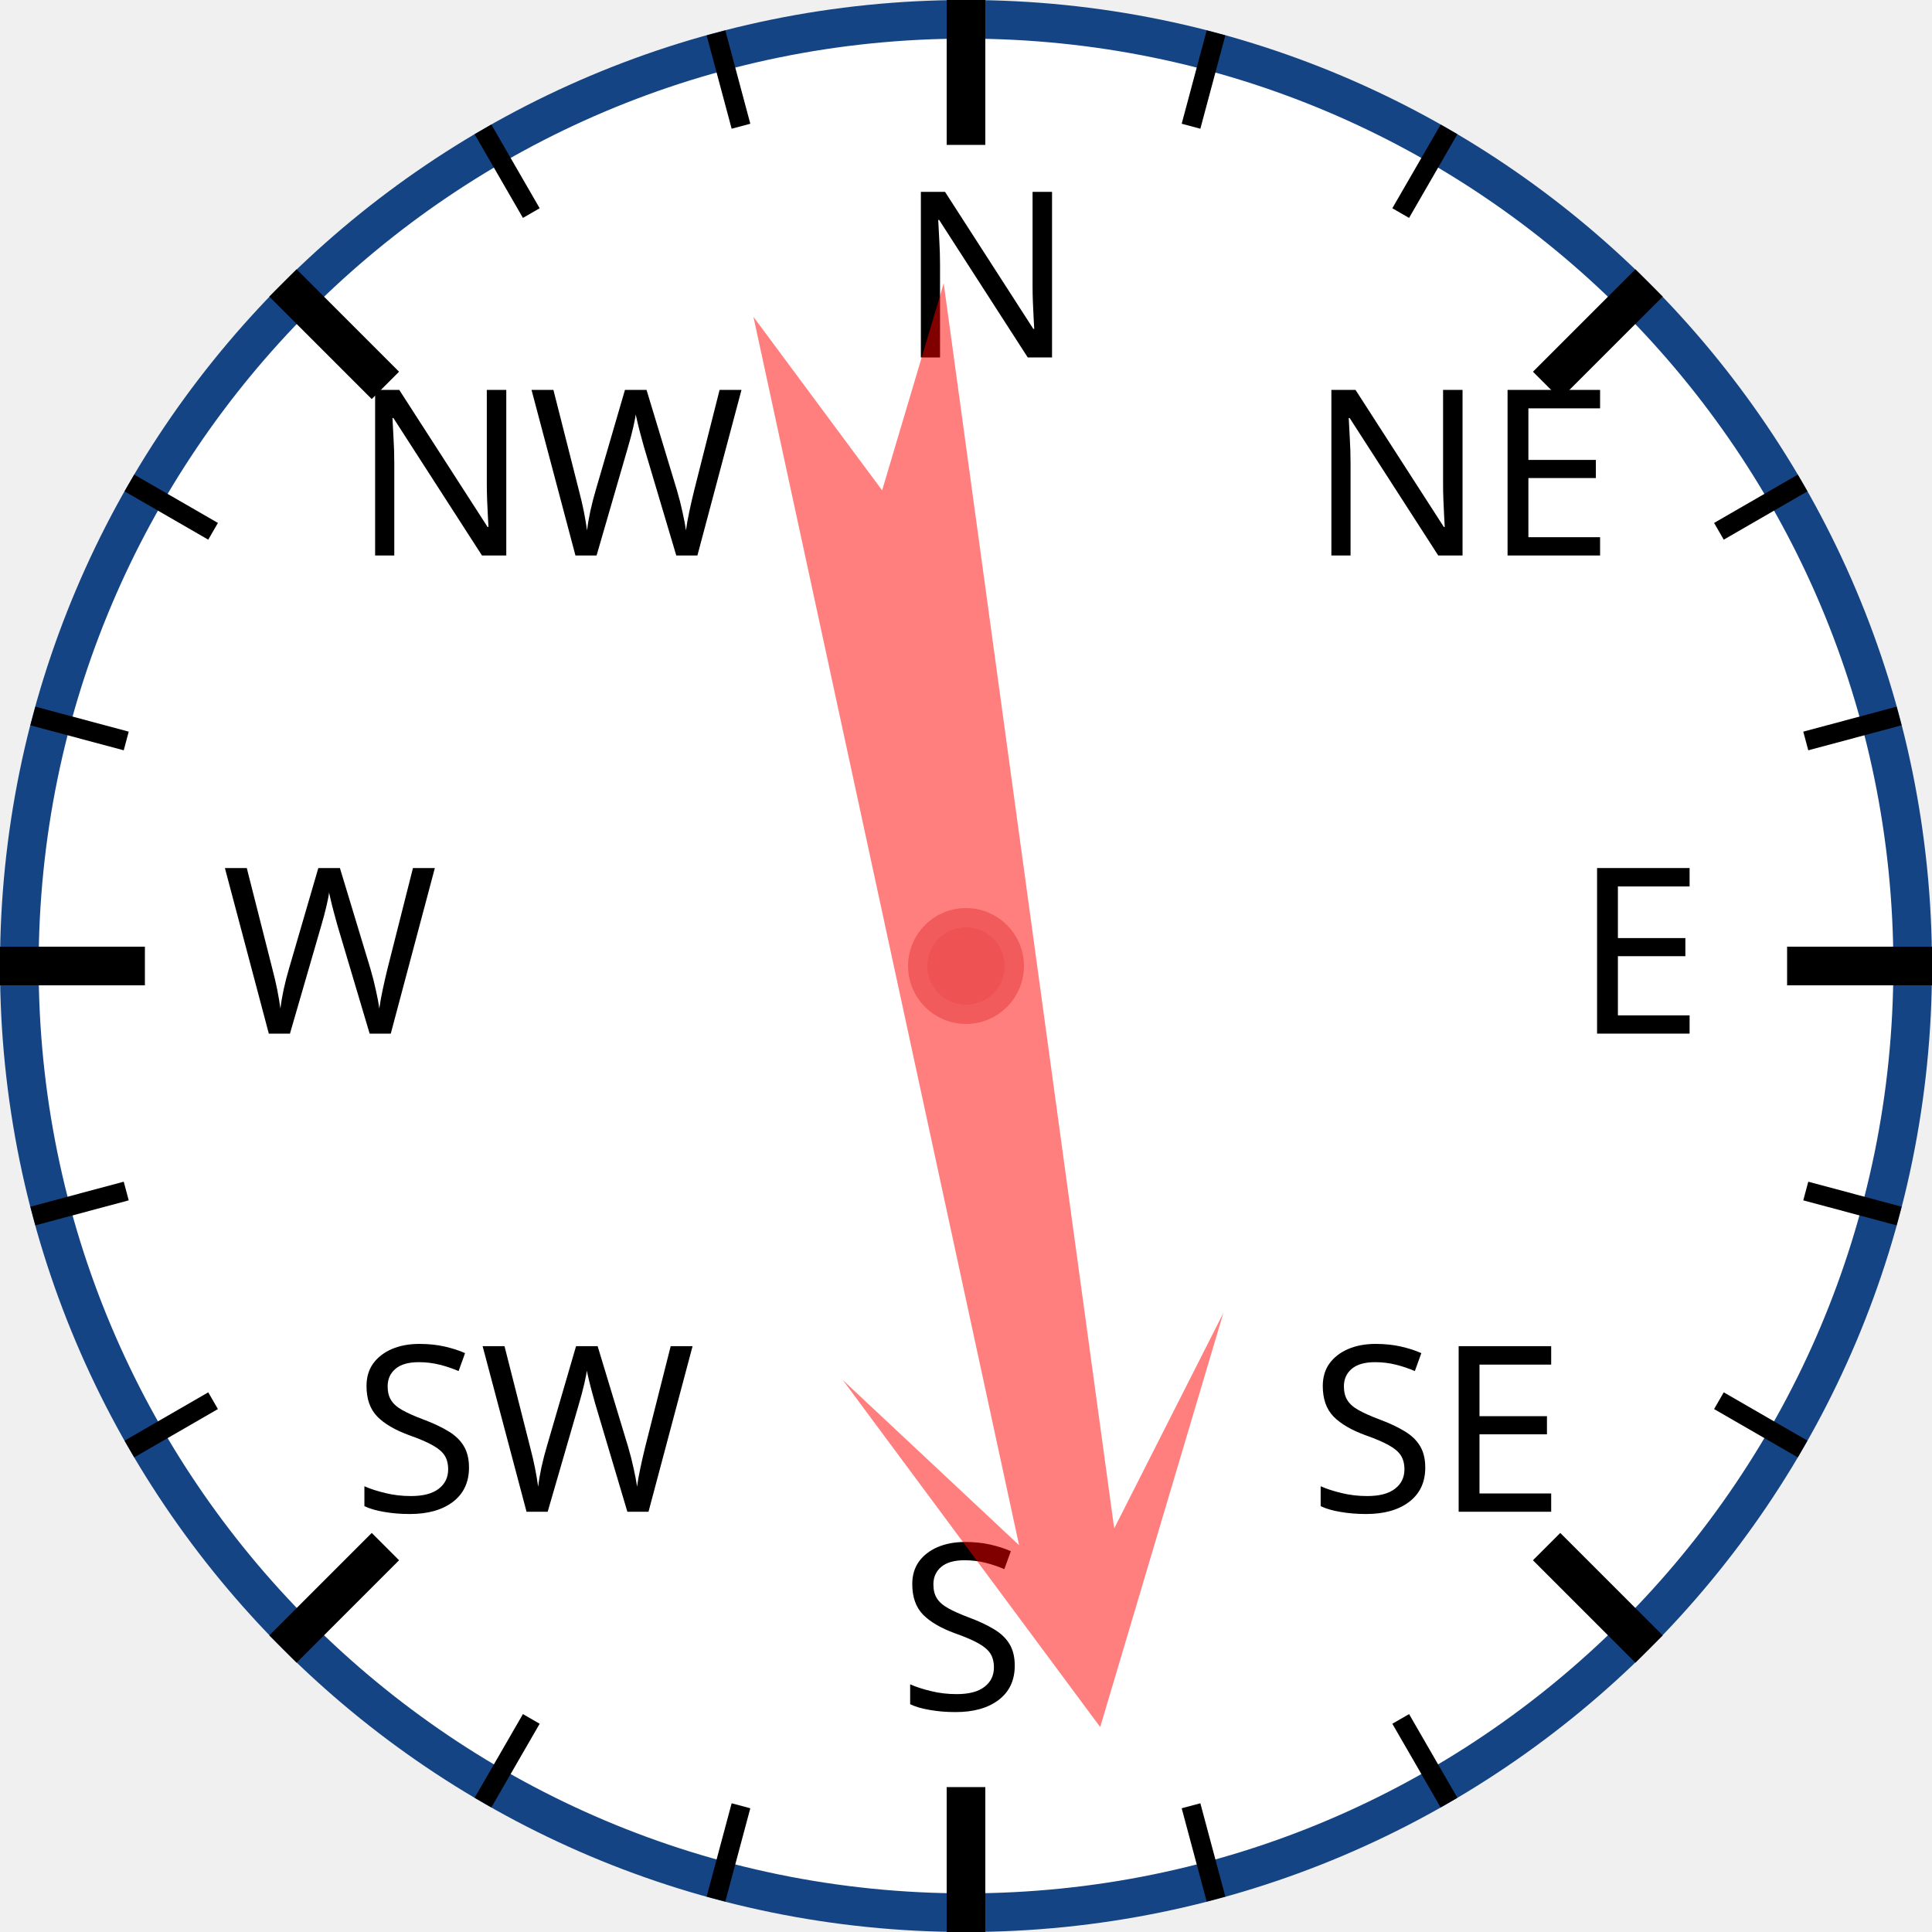
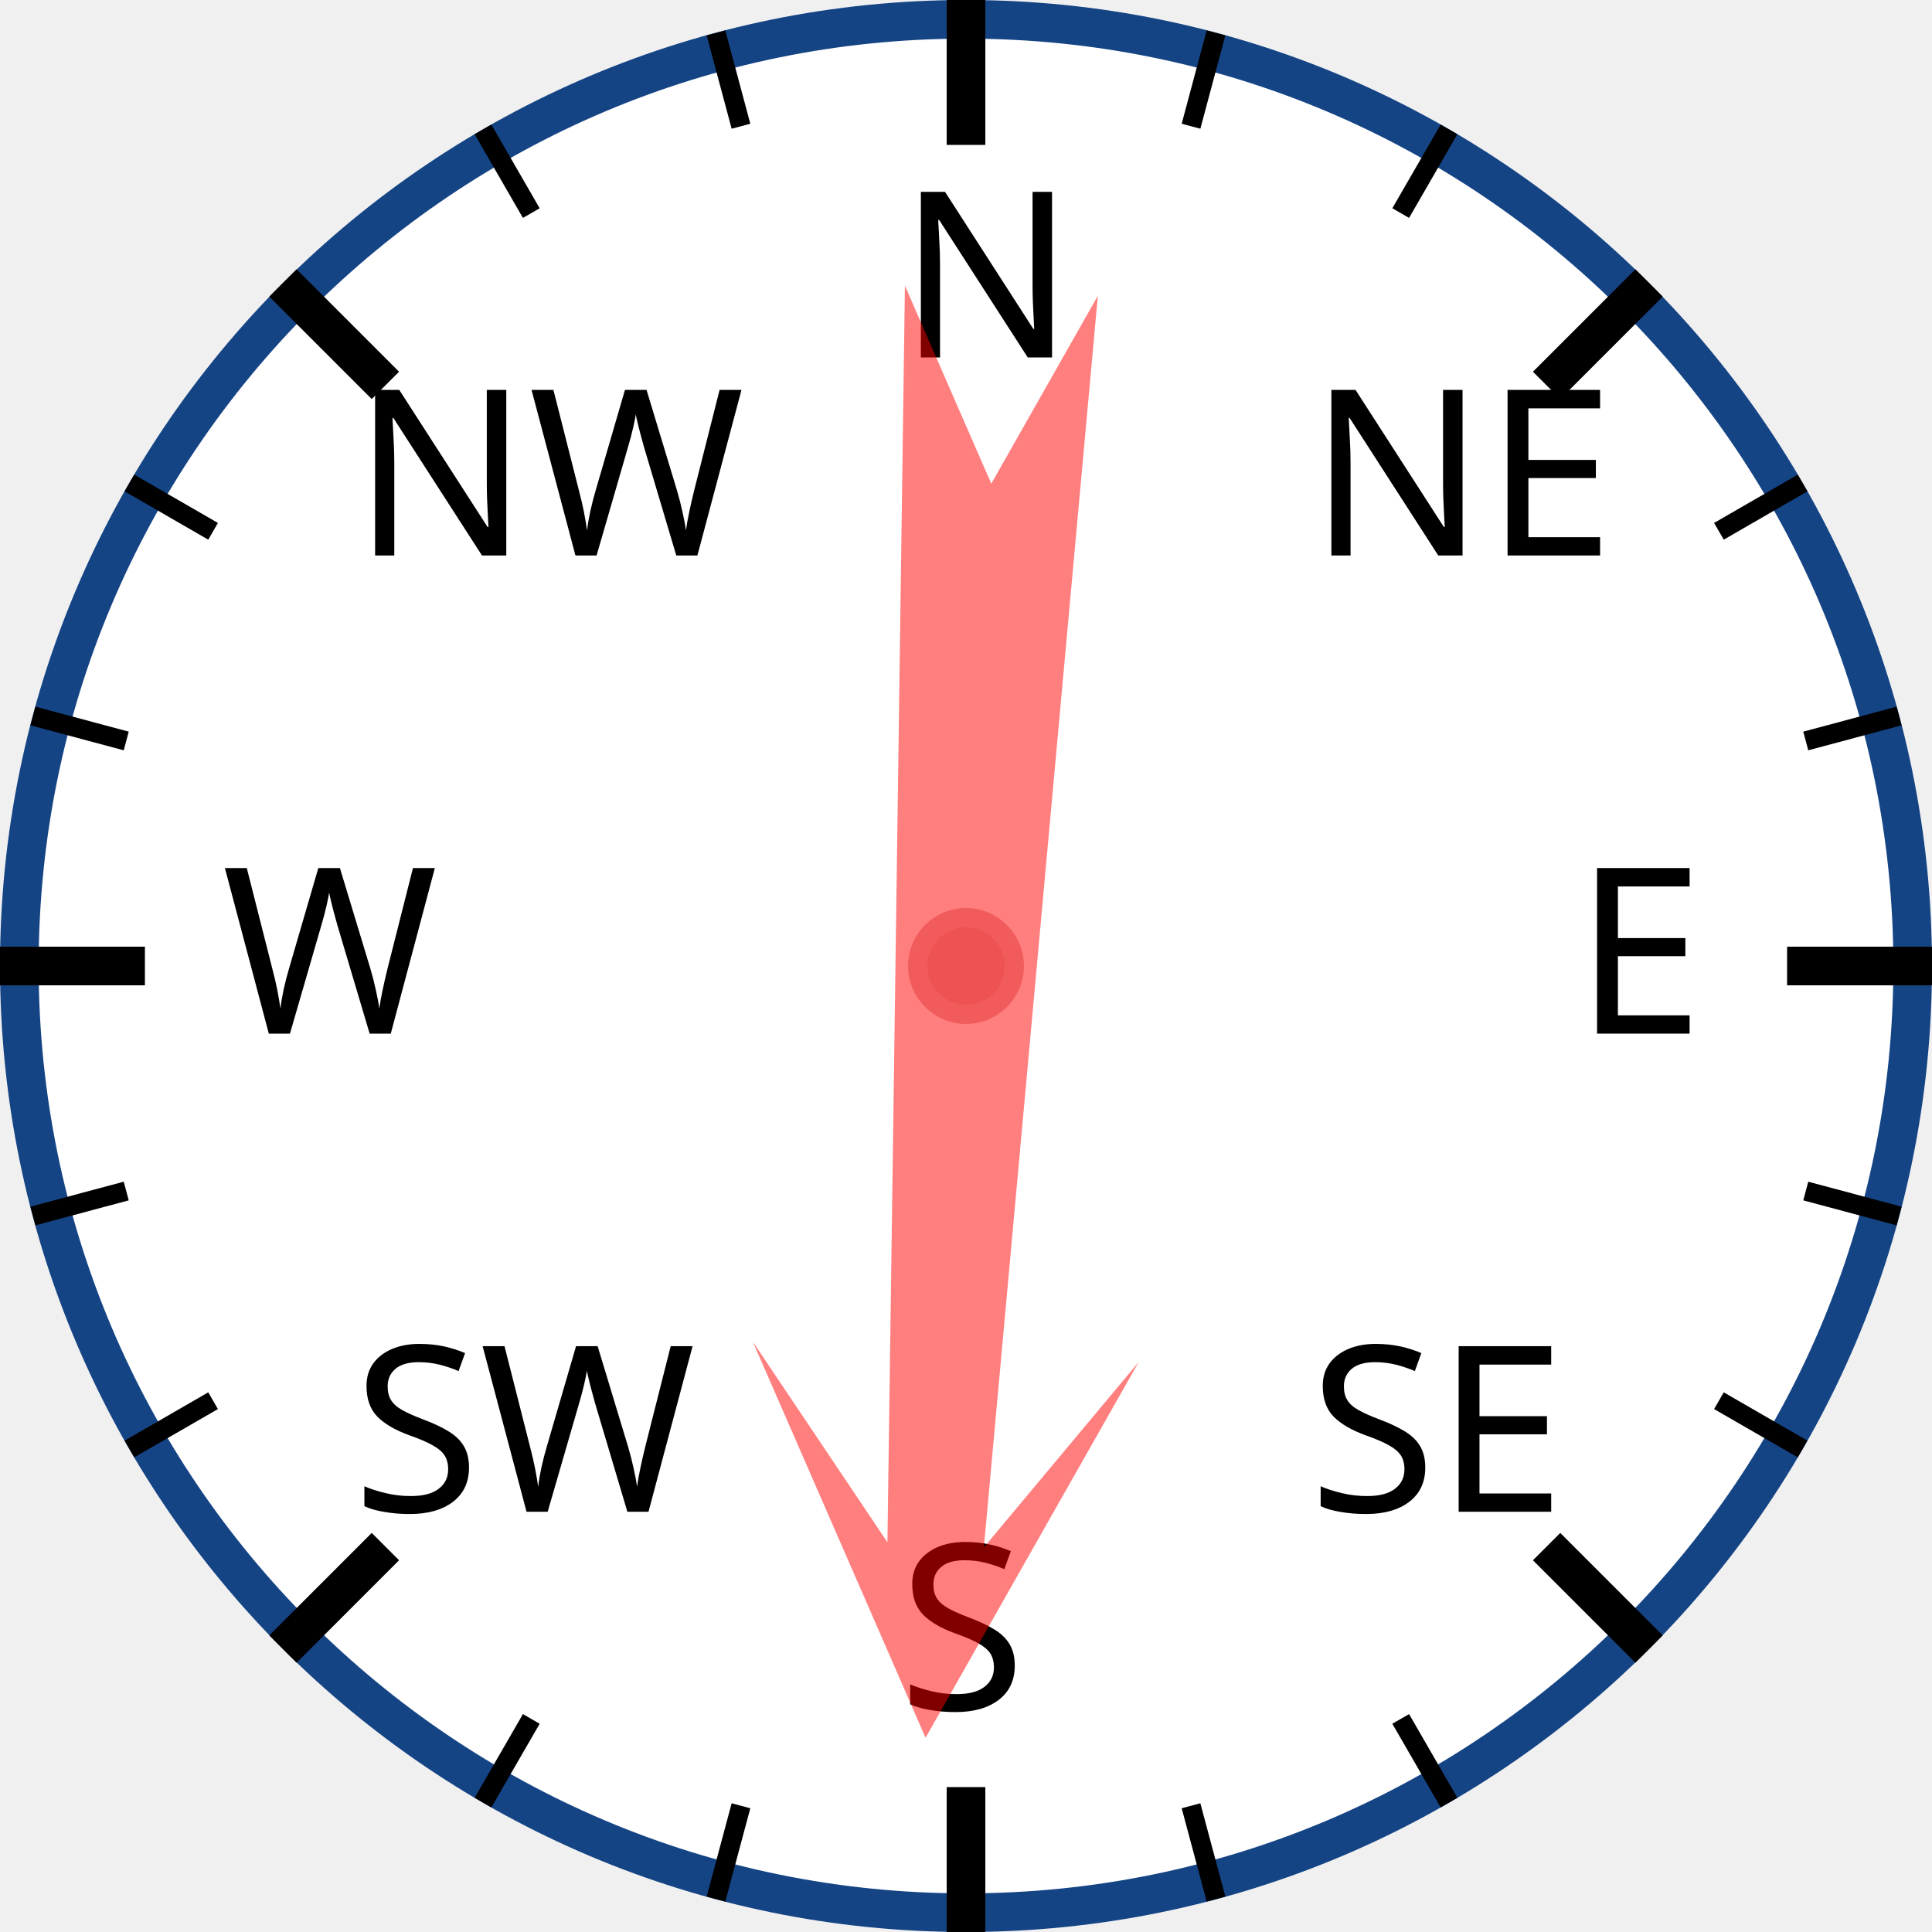
<svg xmlns="http://www.w3.org/2000/svg" width="120px" height="120px" viewBox="0 0 200 200">
  <circle cx="100" cy="100" r="98" style="fill: white; stroke: #154485; stroke-width: 4;" />
  <text x="93.0" y="37.0" style="font-family: sans-serif; font-size: 18pt;">N</text>
  <line x1="100.0" y1="0.0" x2="100.0" y2="15.0" style="stroke: black; stroke-width: 4;" />
  <line x1="74.118" y1="3.407" x2="76.706" y2="13.067" style="stroke: black; stroke-width: 2;" />
  <line x1="50" y1="13.397" x2="55" y2="22.058" style="stroke: black; stroke-width: 2;" />
  <text x="36.503" y="57.503" style="font-family: sans-serif; font-size: 18pt;">NW</text>
  <line x1="29.289" y1="29.289" x2="39.896" y2="39.896" style="stroke: black; stroke-width: 4;" />
  <line x1="13.397" y1="50" x2="22.058" y2="55" style="stroke: black; stroke-width: 2;" />
  <line x1="3.407" y1="74.118" x2="13.067" y2="76.706" style="stroke: black; stroke-width: 2;" />
  <text x="23.0" y="107.0" style="font-family: sans-serif; font-size: 18pt;">W</text>
  <line x1="0.0" y1="100.0" x2="15.0" y2="100.0" style="stroke: black; stroke-width: 4;" />
  <line x1="3.407" y1="125.882" x2="13.067" y2="123.294" style="stroke: black; stroke-width: 2;" />
  <line x1="13.397" y1="150" x2="22.058" y2="145" style="stroke: black; stroke-width: 2;" />
  <text x="36.503" y="156.497" style="font-family: sans-serif; font-size: 18pt;">SW</text>
  <line x1="29.289" y1="170.711" x2="39.896" y2="160.104" style="stroke: black; stroke-width: 4;" />
  <line x1="50" y1="186.603" x2="55" y2="177.942" style="stroke: black; stroke-width: 2;" />
  <line x1="74.118" y1="196.593" x2="76.706" y2="186.933" style="stroke: black; stroke-width: 2;" />
  <text x="93" y="177.0" style="font-family: sans-serif; font-size: 18pt;">S</text>
  <line x1="100" y1="200.0" x2="100" y2="185.0" style="stroke: black; stroke-width: 4;" />
  <line x1="125.882" y1="196.593" x2="123.294" y2="186.933" style="stroke: black; stroke-width: 2;" />
  <line x1="150.0" y1="186.603" x2="145.0" y2="177.942" style="stroke: black; stroke-width: 2;" />
  <text x="135.497" y="156.497" style="font-family: sans-serif; font-size: 18pt;">SE</text>
  <line x1="170.711" y1="170.711" x2="160.104" y2="160.104" style="stroke: black; stroke-width: 4;" />
  <line x1="186.603" y1="150" x2="177.942" y2="145" style="stroke: black; stroke-width: 2;" />
  <line x1="196.593" y1="125.882" x2="186.933" y2="123.294" style="stroke: black; stroke-width: 2;" />
  <text x="163.0" y="107" style="font-family: sans-serif; font-size: 18pt;">E</text>
  <line x1="200.0" y1="100" x2="185.0" y2="100" style="stroke: black; stroke-width: 4;" />
  <line x1="196.593" y1="74.118" x2="186.933" y2="76.706" style="stroke: black; stroke-width: 2;" />
  <line x1="186.603" y1="50" x2="177.942" y2="55" style="stroke: black; stroke-width: 2;" />
  <text x="135.497" y="57.503" style="font-family: sans-serif; font-size: 18pt;">NE</text>
  <line x1="170.711" y1="29.289" x2="160.104" y2="39.896" style="stroke: black; stroke-width: 4;" />
  <line x1="150" y1="13.397" x2="145" y2="22.058" style="stroke: black; stroke-width: 2;" />
  <line x1="125.882" y1="3.407" x2="123.294" y2="13.067" style="stroke: black; stroke-width: 2;" />
-   <polygon points="100 20 120 60 105 40 110 170 100 150 90 170 95 40 80 60" style="fill: red; fill-opacity: 0.5;" transform="rotate(170,100,100)" />
+   <polygon points="100 20 120 60 105 40 110 170 100 150 90 170 95 40 80 60" style="fill: red; fill-opacity: 0.5;" transform="rotate(183,100,100)" />
  <circle cx="100" cy="100" r="5" style="fill: #EE5252; stroke: #F25B5B; stroke-width: 2;" />
</svg>
